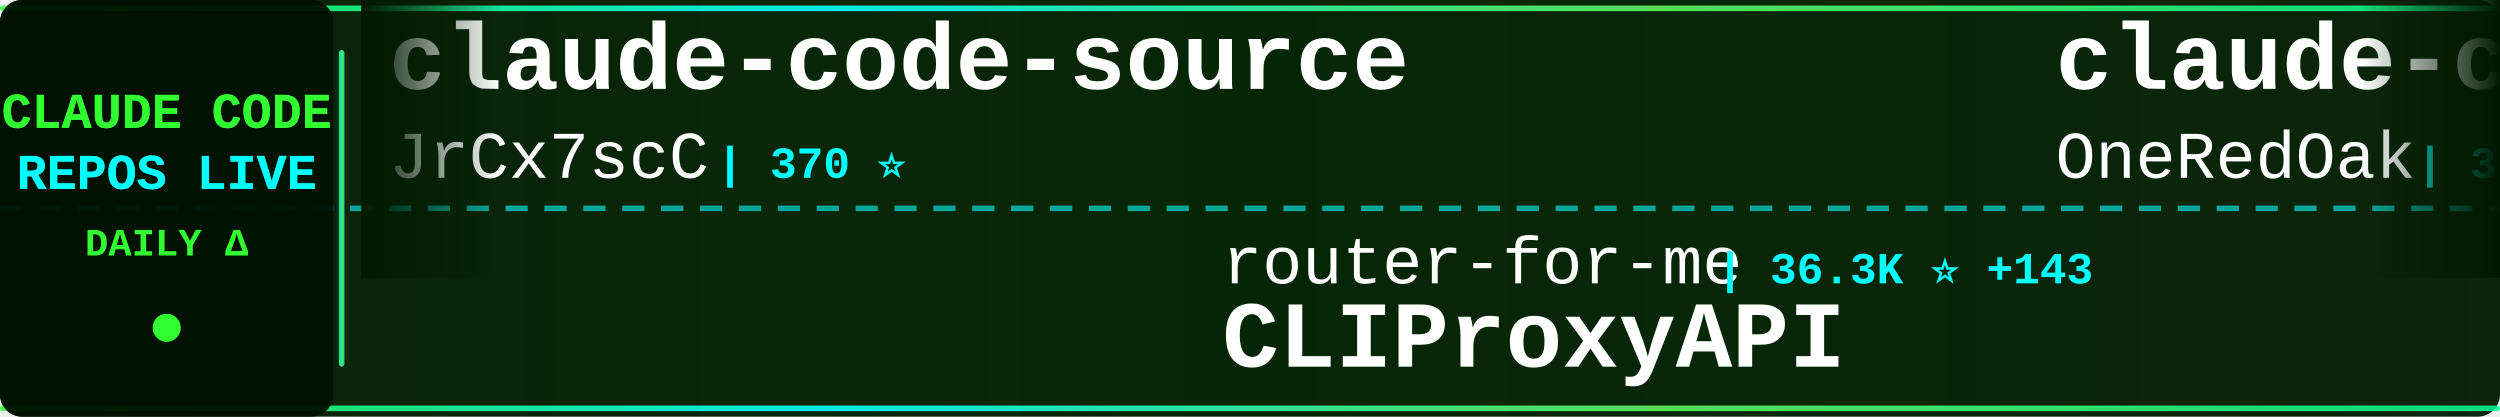
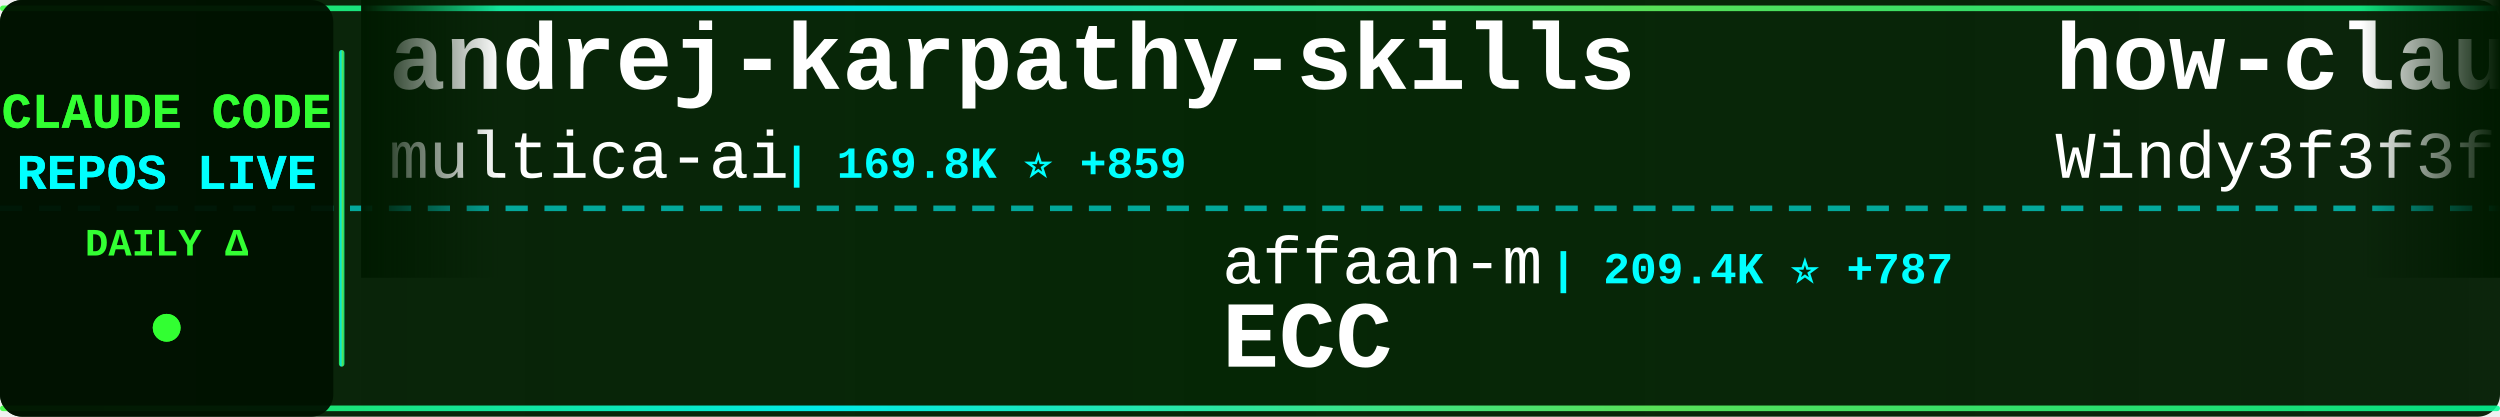
<svg xmlns="http://www.w3.org/2000/svg" width="900" height="150">
  <defs>
    <linearGradient id="tickerBg" x1="0%" y1="0%" x2="100%" y2="0%">
      <stop offset="0%" style="stop-color:#001a00;stop-opacity:0.95" />
      <stop offset="50%" style="stop-color:#002200;stop-opacity:0.98" />
      <stop offset="100%" style="stop-color:#001a00;stop-opacity:0.95" />
    </linearGradient>
    <linearGradient id="borderGrad" x1="0%" y1="0%" x2="100%" y2="0%">
      <stop offset="0%" style="stop-color:#33ff33;stop-opacity:0.85">
        <animate attributeName="stop-opacity" values="0.85;1;0.85" dur="2s" repeatCount="indefinite" />
      </stop>
      <stop offset="33%" style="stop-color:#00ffff;stop-opacity:0.9">
        <animate attributeName="stop-opacity" values="0.9;1;0.9" dur="2.2s" repeatCount="indefinite" />
      </stop>
      <stop offset="66%" style="stop-color:#66ff66;stop-opacity:0.85">
        <animate attributeName="stop-opacity" values="0.85;1;0.85" dur="1.8s" repeatCount="indefinite" />
      </stop>
      <stop offset="100%" style="stop-color:#00ff99;stop-opacity:0.85">
        <animate attributeName="stop-opacity" values="0.85;1;0.85" dur="2s" repeatCount="indefinite" />
      </stop>
    </linearGradient>
    <filter id="textGlow">
      <feGaussianBlur stdDeviation="0.1" result="coloredBlur" />
      <feMerge>
        <feMergeNode in="coloredBlur" />
        <feMergeNode in="SourceGraphic" />
      </feMerge>
    </filter>
    <filter id="metricGlow">
      <feGaussianBlur stdDeviation="0.2" result="coloredBlur" />
      <feMerge>
        <feMergeNode in="coloredBlur" />
        <feMergeNode in="SourceGraphic" />
      </feMerge>
    </filter>
    <linearGradient id="leftFade" x1="0%" y1="0%" x2="100%" y2="0%">
      <stop offset="0%" style="stop-color:#001a00;stop-opacity:1" />
      <stop offset="100%" style="stop-color:#001a00;stop-opacity:0" />
    </linearGradient>
    <linearGradient id="rightFade" x1="0%" y1="0%" x2="100%" y2="0%">
      <stop offset="0%" style="stop-color:#001a00;stop-opacity:0" />
      <stop offset="100%" style="stop-color:#001a00;stop-opacity:1" />
    </linearGradient>
  </defs>
  <rect width="900" height="150" fill="url(#tickerBg)" rx="8" />
  <rect x="0" y="2" width="900" height="2" fill="url(#borderGrad)" rx="1" />
  <rect x="0" y="146" width="900" height="2" fill="url(#borderGrad)" rx="1" />
  <line x1="0" y1="75" x2="900" y2="75" stroke="#00ffff" stroke-width="2" stroke-dasharray="8 6" opacity="0.6" />
  <rect x="0" y="0" width="120" height="150" fill="#001100" opacity="0.95" rx="8" />
  <text x="60" y="46" font-family="'Courier New', monospace" font-size="18" font-weight="bold" fill="#33ff33" text-anchor="middle" filter="url(#textGlow)">
    CLAUDE CODE
  </text>
  <text x="60" y="68" font-family="'Courier New', monospace" font-size="18" font-weight="bold" fill="#00ffff" text-anchor="middle" filter="url(#textGlow)">
    REPOS LIVE
  </text>
  <text x="60" y="92" font-family="'Courier New', monospace" font-size="14" font-weight="bold" fill="#33ff33" text-anchor="middle">
    DAILY Δ
  </text>
  <circle cx="60" cy="118" r="5" fill="#33ff33" filter="url(#metricGlow)">
    <animate attributeName="r" values="4;6;4" dur="1.5s" repeatCount="indefinite" />
    <animate attributeName="opacity" values="0.6;1;0.6" dur="1.5s" repeatCount="indefinite" />
  </circle>
  <rect x="122" y="18" width="2" height="114" fill="url(#borderGrad)" rx="1" />
  <clipPath id="tickerClip">
    <rect x="130" y="0" width="770" height="150" />
  </clipPath>
  <g clip-path="url(#tickerClip)">
    <g id="tickerItems">
      <animateTransform attributeName="transform" attributeType="XML" type="translate" from="0 0" to="-3000 0" dur="54s" repeatCount="indefinite" />
      <g transform="translate(0, 0)">
-         <text x="140" y="32" font-family="'Courier New', monospace" font-size="34" font-weight="bold" fill="#ffffff">claude-code-source</text>
-         <text x="140" y="64" font-family="'Courier New', monospace" font-size="24" font-weight="normal" fill="#ffffff" opacity="1.0">JrCx7scC</text>
-         <text x="258" y="64" font-family="'Courier New', monospace" font-size="16" font-weight="bold" fill="#00ffff"> | 370 ⭐</text>
+         <text x="140" y="32" font-family="'Courier New', monospace" font-size="34" font-weight="bold" fill="#ffffff">andrej-karpathy-skills</text>
+         <text x="140" y="64" font-family="'Courier New', monospace" font-size="24" font-weight="normal" fill="#ffffff" opacity="1.0">multica-ai</text>
+         <text x="282" y="64" font-family="'Courier New', monospace" font-size="16" font-weight="bold" fill="#00ffff"> | 169.8K ⭐ +859</text>
      </g>
      <g transform="translate(300, 0)">
-         <text x="140" y="102" font-family="'Courier New', monospace" font-size="24" font-weight="normal" fill="#ffffff" opacity="1.0">router-for-me</text>
-         <text x="318" y="102" font-family="'Courier New', monospace" font-size="16" font-weight="bold" fill="#00ffff"> | 36.3K ⭐ +143</text>
-         <text x="140" y="132" font-family="'Courier New', monospace" font-size="34" font-weight="bold" fill="#ffffff">CLIProxyAPI</text>
+         <text x="140" y="102" font-family="'Courier New', monospace" font-size="24" font-weight="normal" fill="#ffffff" opacity="1.0">affaan-m</text>
+         <text x="258" y="102" font-family="'Courier New', monospace" font-size="16" font-weight="bold" fill="#00ffff"> | 209.4K ⭐ +787</text>
+         <text x="140" y="132" font-family="'Courier New', monospace" font-size="34" font-weight="bold" fill="#ffffff">ECC</text>
      </g>
      <g transform="translate(600, 0)">
-         <text x="140" y="32" font-family="'Courier New', monospace" font-size="34" font-weight="bold" fill="#ffffff">claude-code-workflows</text>
-         <text x="140" y="64" font-family="'Courier New', monospace" font-size="24" font-weight="normal" fill="#ffffff" opacity="1.0">OneRedOak</text>
-         <text x="270" y="64" font-family="'Courier New', monospace" font-size="16" font-weight="bold" fill="#00ffff"> | 3.8K ⭐ +4</text>
-       </g>
-       <g transform="translate(900, 0)">
-         <text x="140" y="102" font-family="'Courier New', monospace" font-size="24" font-weight="normal" fill="#ffffff" opacity="1.0">Windy3f3f3f3f</text>
-         <text x="318" y="102" font-family="'Courier New', monospace" font-size="16" font-weight="bold" fill="#00ffff"> | 1.4K ⭐ +9</text>
-         <text x="140" y="132" font-family="'Courier New', monospace" font-size="34" font-weight="bold" fill="#ffffff">claude-code-from-scratch</text>
-       </g>
-       <g transform="translate(1200, 0)">
-         <text x="140" y="32" font-family="'Courier New', monospace" font-size="34" font-weight="bold" fill="#ffffff">claude-code-cli</text>
-         <text x="140" y="64" font-family="'Courier New', monospace" font-size="24" font-weight="normal" fill="#ffffff" opacity="1.0">huangserva</text>
-         <text x="282" y="64" font-family="'Courier New', monospace" font-size="16" font-weight="bold" fill="#00ffff"> | 599 ⭐ +2</text>
-       </g>
-       <g transform="translate(1500, 0)">
-         <text x="140" y="102" font-family="'Courier New', monospace" font-size="24" font-weight="normal" fill="#ffffff" opacity="1.0">huangjia2019</text>
-         <text x="306" y="102" font-family="'Courier New', monospace" font-size="16" font-weight="bold" fill="#00ffff"> | 785 ⭐ +3</text>
-         <text x="140" y="132" font-family="'Courier New', monospace" font-size="34" font-weight="bold" fill="#ffffff">claude-code-engineering</text>
-       </g>
-       <g transform="translate(1800, 0)">
        <text x="140" y="32" font-family="'Courier New', monospace" font-size="34" font-weight="bold" fill="#ffffff">how-claude-code-works</text>
        <text x="140" y="64" font-family="'Courier New', monospace" font-size="24" font-weight="normal" fill="#ffffff" opacity="1.0">Windy3f3f3f3f</text>
        <text x="318" y="64" font-family="'Courier New', monospace" font-size="16" font-weight="bold" fill="#00ffff"> | 2.6K ⭐ +6</text>
      </g>
+       <g transform="translate(900, 0)">
+         <text x="140" y="102" font-family="'Courier New', monospace" font-size="24" font-weight="normal" fill="#ffffff" opacity="1.0">777genius</text>
+         <text x="270" y="102" font-family="'Courier New', monospace" font-size="16" font-weight="bold" fill="#00ffff"> | 914 ⭐ +1</text>
+         <text x="140" y="132" font-family="'Courier New', monospace" font-size="34" font-weight="bold" fill="#ffffff">claude-code-source-code</text>
+       </g>
+       <g transform="translate(1200, 0)">
+         <text x="140" y="32" font-family="'Courier New', monospace" font-size="34" font-weight="bold" fill="#ffffff">claude-code-best-practic...</text>
+         <text x="140" y="64" font-family="'Courier New', monospace" font-size="24" font-weight="normal" fill="#ffffff" opacity="1.0">shanraisshan</text>
+         <text x="306" y="64" font-family="'Courier New', monospace" font-size="16" font-weight="bold" fill="#00ffff"> | 56.7K ⭐ +140</text>
+       </g>
+       <g transform="translate(1500, 0)">
+         <text x="140" y="102" font-family="'Courier New', monospace" font-size="24" font-weight="normal" fill="#ffffff" opacity="1.0">pengchengneo</text>
+         <text x="306" y="102" font-family="'Courier New', monospace" font-size="16" font-weight="bold" fill="#00ffff"> | 1.5K ⭐ +6</text>
+         <text x="140" y="132" font-family="'Courier New', monospace" font-size="34" font-weight="bold" fill="#ffffff">Claude-Code</text>
+       </g>
+       <g transform="translate(1800, 0)">
+         <text x="140" y="32" font-family="'Courier New', monospace" font-size="34" font-weight="bold" fill="#ffffff">claude-code-sourcemap</text>
+         <text x="140" y="64" font-family="'Courier New', monospace" font-size="24" font-weight="normal" fill="#ffffff" opacity="1.0">Hyper66666</text>
+         <text x="282" y="64" font-family="'Courier New', monospace" font-size="16" font-weight="bold" fill="#00ffff"> | 215 ⭐</text>
+       </g>
      <g transform="translate(2100, 0)">
-         <text x="140" y="102" font-family="'Courier New', monospace" font-size="24" font-weight="normal" fill="#ffffff" opacity="1.0">KPR111</text>
-         <text x="234" y="102" font-family="'Courier New', monospace" font-size="16" font-weight="bold" fill="#00ffff"> | 18 ⭐</text>
-         <text x="140" y="132" font-family="'Courier New', monospace" font-size="34" font-weight="bold" fill="#ffffff">Claude-Code</text>
+         <text x="140" y="102" font-family="'Courier New', monospace" font-size="24" font-weight="normal" fill="#ffffff" opacity="1.0">anthropics</text>
+         <text x="282" y="102" font-family="'Courier New', monospace" font-size="16" font-weight="bold" fill="#00ffff"> | 147.4K ⭐ +333</text>
+         <text x="140" y="132" font-family="'Courier New', monospace" font-size="34" font-weight="bold" fill="#ffffff">skills</text>
      </g>
      <g transform="translate(2400, 0)">
        <text x="140" y="32" font-family="'Courier New', monospace" font-size="34" font-weight="bold" fill="#ffffff">claude-code-security-rev...</text>
        <text x="140" y="64" font-family="'Courier New', monospace" font-size="24" font-weight="normal" fill="#ffffff" opacity="1.0">anthropics</text>
-         <text x="282" y="64" font-family="'Courier New', monospace" font-size="16" font-weight="bold" fill="#00ffff"> | 5.0K ⭐ +14</text>
+         <text x="282" y="64" font-family="'Courier New', monospace" font-size="16" font-weight="bold" fill="#00ffff"> | 5.0K ⭐ +31</text>
      </g>
      <g transform="translate(2700, 0)">
-         <text x="140" y="102" font-family="'Courier New', monospace" font-size="24" font-weight="normal" fill="#ffffff" opacity="1.0">Hyper66666</text>
-         <text x="282" y="102" font-family="'Courier New', monospace" font-size="16" font-weight="bold" fill="#00ffff"> | 215 ⭐</text>
-         <text x="140" y="132" font-family="'Courier New', monospace" font-size="34" font-weight="bold" fill="#ffffff">claude-code-sourcemap</text>
+         <text x="140" y="102" font-family="'Courier New', monospace" font-size="24" font-weight="normal" fill="#ffffff" opacity="1.0">musistudio</text>
+         <text x="282" y="102" font-family="'Courier New', monospace" font-size="16" font-weight="bold" fill="#00ffff"> | 34.8K ⭐ +22</text>
+         <text x="140" y="132" font-family="'Courier New', monospace" font-size="34" font-weight="bold" fill="#ffffff">claude-code-router</text>
      </g>
      <g transform="translate(3000, 0)">
-         <text x="140" y="32" font-family="'Courier New', monospace" font-size="34" font-weight="bold" fill="#ffffff">claude-code-source</text>
-         <text x="140" y="64" font-family="'Courier New', monospace" font-size="24" font-weight="normal" fill="#ffffff" opacity="1.0">JrCx7scC</text>
-         <text x="258" y="64" font-family="'Courier New', monospace" font-size="16" font-weight="bold" fill="#00ffff"> | 370 ⭐</text>
+         <text x="140" y="32" font-family="'Courier New', monospace" font-size="34" font-weight="bold" fill="#ffffff">andrej-karpathy-skills</text>
+         <text x="140" y="64" font-family="'Courier New', monospace" font-size="24" font-weight="normal" fill="#ffffff" opacity="1.0">multica-ai</text>
+         <text x="282" y="64" font-family="'Courier New', monospace" font-size="16" font-weight="bold" fill="#00ffff"> | 169.8K ⭐ +859</text>
      </g>
      <g transform="translate(3300, 0)">
-         <text x="140" y="102" font-family="'Courier New', monospace" font-size="24" font-weight="normal" fill="#ffffff" opacity="1.0">router-for-me</text>
-         <text x="318" y="102" font-family="'Courier New', monospace" font-size="16" font-weight="bold" fill="#00ffff"> | 36.3K ⭐ +143</text>
-         <text x="140" y="132" font-family="'Courier New', monospace" font-size="34" font-weight="bold" fill="#ffffff">CLIProxyAPI</text>
+         <text x="140" y="102" font-family="'Courier New', monospace" font-size="24" font-weight="normal" fill="#ffffff" opacity="1.0">affaan-m</text>
+         <text x="258" y="102" font-family="'Courier New', monospace" font-size="16" font-weight="bold" fill="#00ffff"> | 209.4K ⭐ +787</text>
+         <text x="140" y="132" font-family="'Courier New', monospace" font-size="34" font-weight="bold" fill="#ffffff">ECC</text>
      </g>
      <g transform="translate(3600, 0)">
-         <text x="140" y="32" font-family="'Courier New', monospace" font-size="34" font-weight="bold" fill="#ffffff">claude-code-workflows</text>
-         <text x="140" y="64" font-family="'Courier New', monospace" font-size="24" font-weight="normal" fill="#ffffff" opacity="1.0">OneRedOak</text>
-         <text x="270" y="64" font-family="'Courier New', monospace" font-size="16" font-weight="bold" fill="#00ffff"> | 3.8K ⭐ +4</text>
+         <text x="140" y="32" font-family="'Courier New', monospace" font-size="34" font-weight="bold" fill="#ffffff">how-claude-code-works</text>
+         <text x="140" y="64" font-family="'Courier New', monospace" font-size="24" font-weight="normal" fill="#ffffff" opacity="1.0">Windy3f3f3f3f</text>
+         <text x="318" y="64" font-family="'Courier New', monospace" font-size="16" font-weight="bold" fill="#00ffff"> | 2.6K ⭐ +6</text>
      </g>
      <g transform="translate(3900, 0)">
-         <text x="140" y="102" font-family="'Courier New', monospace" font-size="24" font-weight="normal" fill="#ffffff" opacity="1.0">Windy3f3f3f3f</text>
-         <text x="318" y="102" font-family="'Courier New', monospace" font-size="16" font-weight="bold" fill="#00ffff"> | 1.4K ⭐ +9</text>
-         <text x="140" y="132" font-family="'Courier New', monospace" font-size="34" font-weight="bold" fill="#ffffff">claude-code-from-scratch</text>
+         <text x="140" y="102" font-family="'Courier New', monospace" font-size="24" font-weight="normal" fill="#ffffff" opacity="1.0">777genius</text>
+         <text x="270" y="102" font-family="'Courier New', monospace" font-size="16" font-weight="bold" fill="#00ffff"> | 914 ⭐ +1</text>
+         <text x="140" y="132" font-family="'Courier New', monospace" font-size="34" font-weight="bold" fill="#ffffff">claude-code-source-code</text>
      </g>
    </g>
  </g>
  <rect x="130" y="0" width="50" height="100" fill="url(#leftFade)" />
  <rect x="850" y="0" width="50" height="100" fill="url(#rightFade)" />
</svg>
